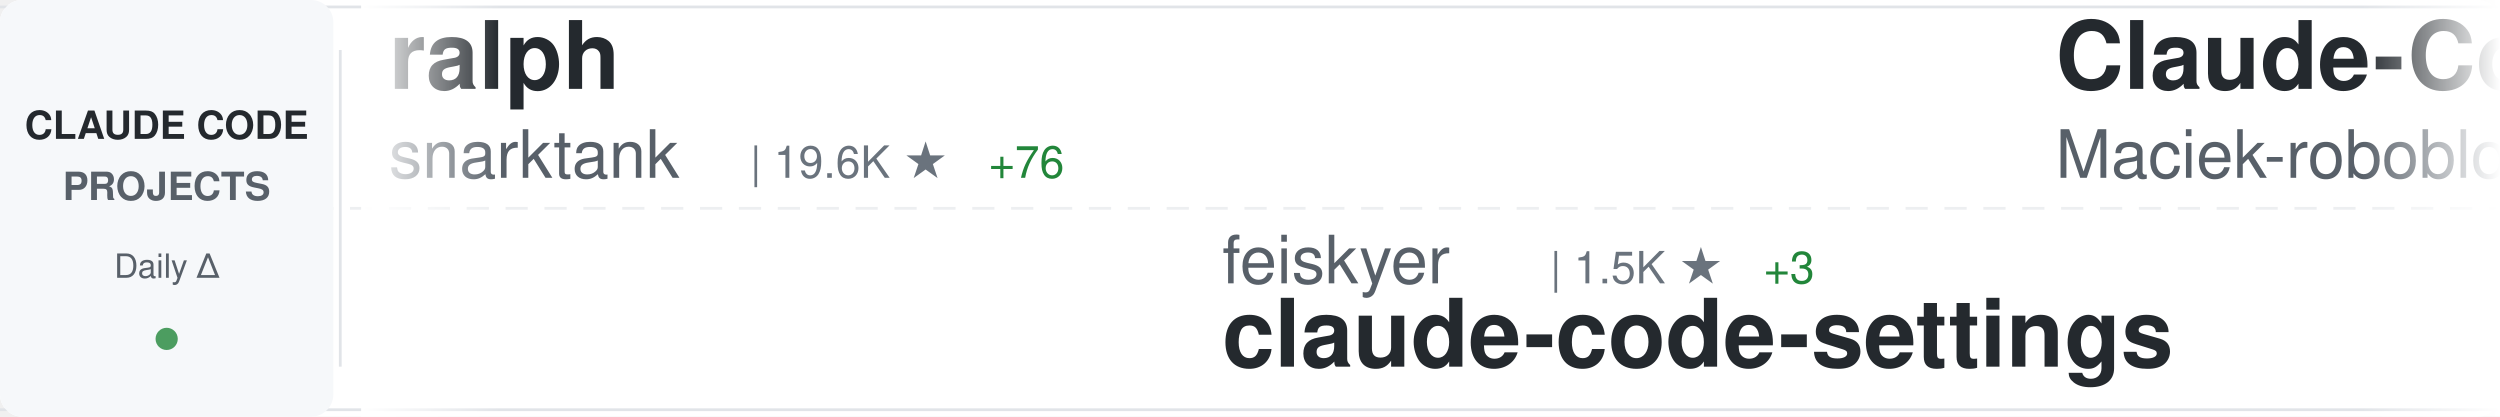
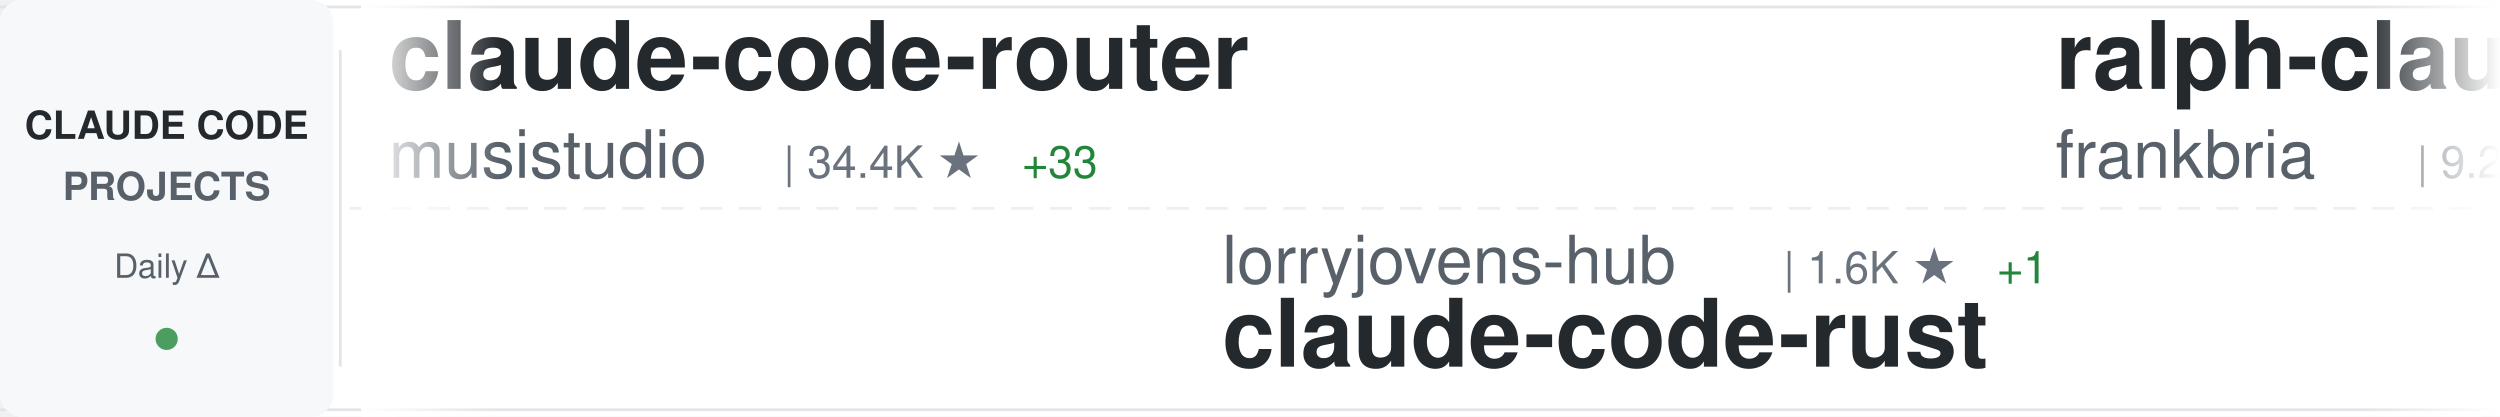
<svg xmlns="http://www.w3.org/2000/svg" width="900" height="150">
  <defs>
    <linearGradient id="awesomeLeftFade" x1="0%" y1="0%" x2="100%" y2="0%">
      <stop offset="0%" style="stop-color:#ffffff;stop-opacity:1" />
      <stop offset="100%" style="stop-color:#ffffff;stop-opacity:0" />
    </linearGradient>
    <linearGradient id="awesomeRightFade" x1="0%" y1="0%" x2="100%" y2="0%">
      <stop offset="0%" style="stop-color:#ffffff;stop-opacity:0" />
      <stop offset="100%" style="stop-color:#ffffff;stop-opacity:1" />
    </linearGradient>
  </defs>
  <rect width="900" height="150" fill="#ffffff" rx="8" />
  <rect x="0" y="2" width="900" height="1" fill="#e1e4e8" />
  <rect x="0" y="147" width="900" height="1" fill="#e1e4e8" />
  <line x1="0" y1="75" x2="900" y2="75" stroke="#e1e4e8" stroke-width="1" stroke-dasharray="8 6" opacity="0.6" />
  <rect x="0" y="0" width="120" height="150" fill="#f6f8fa" rx="8" />
  <text x="60" y="50" font-family="-apple-system, BlinkMacSystemFont, 'Segoe UI', Helvetica, Arial, sans-serif" font-size="14" font-weight="600" fill="#24292e" text-anchor="middle">CLAUDE CODE</text>
  <text x="60" y="72" font-family="-apple-system, BlinkMacSystemFont, 'Segoe UI', Helvetica, Arial, sans-serif" font-size="14" font-weight="600" fill="#586069" text-anchor="middle">PROJECTS</text>
  <text x="60" y="100" font-family="-apple-system, BlinkMacSystemFont, 'Segoe UI', Helvetica, Arial, sans-serif" font-size="12" font-weight="500" fill="#586069" text-anchor="middle">Daily Δ</text>
  <circle cx="60" cy="122" r="4" fill="#22863a" opacity="0.8" />
  <rect x="122" y="18" width="1" height="114" fill="#e1e4e8" />
  <clipPath id="awesomeTickerClip">
    <rect x="130" y="0" width="770" height="150" />
  </clipPath>
  <g clip-path="url(#awesomeTickerClip)">
    <g id="awesomeTickerItems">
      <animateTransform attributeName="transform" attributeType="XML" type="translate" from="0 0" to="-3000 0" dur="54s" repeatCount="indefinite" />
      <g transform="translate(0, 0)">
-         <text x="140" y="32" font-family="-apple-system, BlinkMacSystemFont, 'Segoe UI', Helvetica, Arial, sans-serif" font-size="34" font-weight="600" fill="#24292e">ralph</text>
-         <text x="140" y="64" font-family="-apple-system, BlinkMacSystemFont, 'Segoe UI', Helvetica, Arial, sans-serif" font-size="24" font-weight="400" fill="#586069">snarktank</text>
-         <text x="270" y="64" font-family="-apple-system, BlinkMacSystemFont, 'Segoe UI', Helvetica, Arial, sans-serif" font-size="16" font-weight="500" fill="#6a737d">| 19.6K ★</text>
-         <text x="356" y="64" font-family="-apple-system, BlinkMacSystemFont, 'Segoe UI', Helvetica, Arial, sans-serif" font-size="16" font-weight="500" fill="#22863a"> +76</text>
+         <text x="140" y="32" font-family="-apple-system, BlinkMacSystemFont, 'Segoe UI', Helvetica, Arial, sans-serif" font-size="34" font-weight="600" fill="#24292e">claude-code-router</text>
+         <text x="140" y="64" font-family="-apple-system, BlinkMacSystemFont, 'Segoe UI', Helvetica, Arial, sans-serif" font-size="24" font-weight="400" fill="#586069">musistudio</text>
+         <text x="282" y="64" font-family="-apple-system, BlinkMacSystemFont, 'Segoe UI', Helvetica, Arial, sans-serif" font-size="16" font-weight="500" fill="#6a737d">| 34.4K ★</text>
+         <text x="368" y="64" font-family="-apple-system, BlinkMacSystemFont, 'Segoe UI', Helvetica, Arial, sans-serif" font-size="16" font-weight="500" fill="#22863a"> +33</text>
      </g>
      <g transform="translate(300, 0)">
-         <text x="140" y="102" font-family="-apple-system, BlinkMacSystemFont, 'Segoe UI', Helvetica, Arial, sans-serif" font-size="24" font-weight="400" fill="#586069">feiskyer</text>
-         <text x="258" y="102" font-family="-apple-system, BlinkMacSystemFont, 'Segoe UI', Helvetica, Arial, sans-serif" font-size="16" font-weight="500" fill="#6a737d">| 1.5K ★</text>
-         <text x="335" y="102" font-family="-apple-system, BlinkMacSystemFont, 'Segoe UI', Helvetica, Arial, sans-serif" font-size="16" font-weight="500" fill="#22863a"> +3</text>
-         <text x="140" y="132" font-family="-apple-system, BlinkMacSystemFont, 'Segoe UI', Helvetica, Arial, sans-serif" font-size="34" font-weight="600" fill="#24292e">claude-code-settings</text>
+         <text x="140" y="102" font-family="-apple-system, BlinkMacSystemFont, 'Segoe UI', Helvetica, Arial, sans-serif" font-size="24" font-weight="400" fill="#586069">lorryjovens-hub</text>
+         <text x="342" y="102" font-family="-apple-system, BlinkMacSystemFont, 'Segoe UI', Helvetica, Arial, sans-serif" font-size="16" font-weight="500" fill="#6a737d">| 1.6K ★</text>
+         <text x="419" y="102" font-family="-apple-system, BlinkMacSystemFont, 'Segoe UI', Helvetica, Arial, sans-serif" font-size="16" font-weight="500" fill="#22863a"> +1</text>
+         <text x="140" y="132" font-family="-apple-system, BlinkMacSystemFont, 'Segoe UI', Helvetica, Arial, sans-serif" font-size="34" font-weight="600" fill="#24292e">claude-code-rust</text>
      </g>
      <g transform="translate(600, 0)">
-         <text x="140" y="32" font-family="-apple-system, BlinkMacSystemFont, 'Segoe UI', Helvetica, Arial, sans-serif" font-size="34" font-weight="600" fill="#24292e">Claude-Code-Usage-Monito...</text>
-         <text x="140" y="64" font-family="-apple-system, BlinkMacSystemFont, 'Segoe UI', Helvetica, Arial, sans-serif" font-size="24" font-weight="400" fill="#586069">Maciek-roboblog</text>
-         <text x="342" y="64" font-family="-apple-system, BlinkMacSystemFont, 'Segoe UI', Helvetica, Arial, sans-serif" font-size="16" font-weight="500" fill="#6a737d">| 8.1K ★</text>
-         <text x="419" y="64" font-family="-apple-system, BlinkMacSystemFont, 'Segoe UI', Helvetica, Arial, sans-serif" font-size="16" font-weight="500" fill="#22863a"> +6</text>
+         <text x="140" y="32" font-family="-apple-system, BlinkMacSystemFont, 'Segoe UI', Helvetica, Arial, sans-serif" font-size="34" font-weight="600" fill="#24292e">ralph-claude-code</text>
+         <text x="140" y="64" font-family="-apple-system, BlinkMacSystemFont, 'Segoe UI', Helvetica, Arial, sans-serif" font-size="24" font-weight="400" fill="#586069">frankbria</text>
+         <text x="270" y="64" font-family="-apple-system, BlinkMacSystemFont, 'Segoe UI', Helvetica, Arial, sans-serif" font-size="16" font-weight="500" fill="#6a737d">| 9.2K ★</text>
+         <text x="347" y="64" font-family="-apple-system, BlinkMacSystemFont, 'Segoe UI', Helvetica, Arial, sans-serif" font-size="16" font-weight="500" fill="#22863a"> +12</text>
      </g>
      <g transform="translate(900, 0)">
-         <text x="140" y="102" font-family="-apple-system, BlinkMacSystemFont, 'Segoe UI', Helvetica, Arial, sans-serif" font-size="24" font-weight="400" fill="#586069">kodu-ai</text>
-         <text x="246" y="102" font-family="-apple-system, BlinkMacSystemFont, 'Segoe UI', Helvetica, Arial, sans-serif" font-size="16" font-weight="500" fill="#6a737d">| 5.3K ★</text>
-         <text x="140" y="132" font-family="-apple-system, BlinkMacSystemFont, 'Segoe UI', Helvetica, Arial, sans-serif" font-size="34" font-weight="600" fill="#24292e">claude-coder</text>
+         <text x="140" y="102" font-family="-apple-system, BlinkMacSystemFont, 'Segoe UI', Helvetica, Arial, sans-serif" font-size="24" font-weight="400" fill="#586069">LING71671</text>
+         <text x="270" y="102" font-family="-apple-system, BlinkMacSystemFont, 'Segoe UI', Helvetica, Arial, sans-serif" font-size="16" font-weight="500" fill="#6a737d">| 864 ★</text>
+         <text x="338" y="102" font-family="-apple-system, BlinkMacSystemFont, 'Segoe UI', Helvetica, Arial, sans-serif" font-size="16" font-weight="500" fill="#22863a"> +2</text>
+         <text x="140" y="132" font-family="-apple-system, BlinkMacSystemFont, 'Segoe UI', Helvetica, Arial, sans-serif" font-size="34" font-weight="600" fill="#24292e">Open-ClaudeCode</text>
      </g>
      <g transform="translate(1200, 0)">
-         <text x="140" y="32" font-family="-apple-system, BlinkMacSystemFont, 'Segoe UI', Helvetica, Arial, sans-serif" font-size="34" font-weight="600" fill="#24292e">claude-code-guide</text>
-         <text x="140" y="64" font-family="-apple-system, BlinkMacSystemFont, 'Segoe UI', Helvetica, Arial, sans-serif" font-size="24" font-weight="400" fill="#586069">zebbern</text>
-         <text x="246" y="64" font-family="-apple-system, BlinkMacSystemFont, 'Segoe UI', Helvetica, Arial, sans-serif" font-size="16" font-weight="500" fill="#6a737d">| 4.2K ★</text>
-         <text x="323" y="64" font-family="-apple-system, BlinkMacSystemFont, 'Segoe UI', Helvetica, Arial, sans-serif" font-size="16" font-weight="500" fill="#22863a"> +3</text>
+         <text x="140" y="32" font-family="-apple-system, BlinkMacSystemFont, 'Segoe UI', Helvetica, Arial, sans-serif" font-size="34" font-weight="600" fill="#24292e">how-claude-code-works</text>
+         <text x="140" y="64" font-family="-apple-system, BlinkMacSystemFont, 'Segoe UI', Helvetica, Arial, sans-serif" font-size="24" font-weight="400" fill="#586069">Windy3f3f3f3f</text>
+         <text x="318" y="64" font-family="-apple-system, BlinkMacSystemFont, 'Segoe UI', Helvetica, Arial, sans-serif" font-size="16" font-weight="500" fill="#6a737d">| 2.5K ★</text>
+         <text x="395" y="64" font-family="-apple-system, BlinkMacSystemFont, 'Segoe UI', Helvetica, Arial, sans-serif" font-size="16" font-weight="500" fill="#22863a"> +12</text>
      </g>
      <g transform="translate(1500, 0)">
-         <text x="140" y="102" font-family="-apple-system, BlinkMacSystemFont, 'Segoe UI', Helvetica, Arial, sans-serif" font-size="24" font-weight="400" fill="#586069">edmund-io</text>
-         <text x="270" y="102" font-family="-apple-system, BlinkMacSystemFont, 'Segoe UI', Helvetica, Arial, sans-serif" font-size="16" font-weight="500" fill="#6a737d">| 1.4K ★</text>
-         <text x="140" y="132" font-family="-apple-system, BlinkMacSystemFont, 'Segoe UI', Helvetica, Arial, sans-serif" font-size="34" font-weight="600" fill="#24292e">edmunds-claude-code</text>
+         <text x="140" y="102" font-family="-apple-system, BlinkMacSystemFont, 'Segoe UI', Helvetica, Arial, sans-serif" font-size="24" font-weight="400" fill="#586069">lintsinghua</text>
+         <text x="294" y="102" font-family="-apple-system, BlinkMacSystemFont, 'Segoe UI', Helvetica, Arial, sans-serif" font-size="16" font-weight="500" fill="#6a737d">| 3.4K ★</text>
+         <text x="371" y="102" font-family="-apple-system, BlinkMacSystemFont, 'Segoe UI', Helvetica, Arial, sans-serif" font-size="16" font-weight="500" fill="#22863a"> +17</text>
+         <text x="140" y="132" font-family="-apple-system, BlinkMacSystemFont, 'Segoe UI', Helvetica, Arial, sans-serif" font-size="34" font-weight="600" fill="#24292e">claude-code-book</text>
      </g>
      <g transform="translate(1800, 0)">
-         <text x="140" y="32" font-family="-apple-system, BlinkMacSystemFont, 'Segoe UI', Helvetica, Arial, sans-serif" font-size="34" font-weight="600" fill="#24292e">claude-code-sourcemap</text>
-         <text x="140" y="64" font-family="-apple-system, BlinkMacSystemFont, 'Segoe UI', Helvetica, Arial, sans-serif" font-size="24" font-weight="400" fill="#586069">Hyper66666</text>
-         <text x="282" y="64" font-family="-apple-system, BlinkMacSystemFont, 'Segoe UI', Helvetica, Arial, sans-serif" font-size="16" font-weight="500" fill="#6a737d">| 215 ★</text>
-         <text x="350" y="64" font-family="-apple-system, BlinkMacSystemFont, 'Segoe UI', Helvetica, Arial, sans-serif" font-size="16" font-weight="500" fill="#22863a"> +1</text>
+         <text x="140" y="32" font-family="-apple-system, BlinkMacSystemFont, 'Segoe UI', Helvetica, Arial, sans-serif" font-size="34" font-weight="600" fill="#24292e">claude-code-hooks-master...</text>
+         <text x="140" y="64" font-family="-apple-system, BlinkMacSystemFont, 'Segoe UI', Helvetica, Arial, sans-serif" font-size="24" font-weight="400" fill="#586069">disler</text>
+         <text x="234" y="64" font-family="-apple-system, BlinkMacSystemFont, 'Segoe UI', Helvetica, Arial, sans-serif" font-size="16" font-weight="500" fill="#6a737d">| 3.7K ★</text>
+         <text x="311" y="64" font-family="-apple-system, BlinkMacSystemFont, 'Segoe UI', Helvetica, Arial, sans-serif" font-size="16" font-weight="500" fill="#22863a"> +6</text>
      </g>
      <g transform="translate(2100, 0)">
-         <text x="140" y="102" font-family="-apple-system, BlinkMacSystemFont, 'Segoe UI', Helvetica, Arial, sans-serif" font-size="24" font-weight="400" fill="#586069">Alishahryar1</text>
-         <text x="306" y="102" font-family="-apple-system, BlinkMacSystemFont, 'Segoe UI', Helvetica, Arial, sans-serif" font-size="16" font-weight="500" fill="#6a737d">| 29.9K ★</text>
-         <text x="392" y="102" font-family="-apple-system, BlinkMacSystemFont, 'Segoe UI', Helvetica, Arial, sans-serif" font-size="16" font-weight="500" fill="#22863a"> +401</text>
-         <text x="140" y="132" font-family="-apple-system, BlinkMacSystemFont, 'Segoe UI', Helvetica, Arial, sans-serif" font-size="34" font-weight="600" fill="#24292e">free-claude-code</text>
+         <text x="140" y="102" font-family="-apple-system, BlinkMacSystemFont, 'Segoe UI', Helvetica, Arial, sans-serif" font-size="24" font-weight="400" fill="#586069">xorespesp</text>
+         <text x="270" y="102" font-family="-apple-system, BlinkMacSystemFont, 'Segoe UI', Helvetica, Arial, sans-serif" font-size="16" font-weight="500" fill="#6a737d">| 225 ★</text>
+         <text x="140" y="132" font-family="-apple-system, BlinkMacSystemFont, 'Segoe UI', Helvetica, Arial, sans-serif" font-size="34" font-weight="600" fill="#24292e">claude-code</text>
      </g>
      <g transform="translate(2400, 0)">
-         <text x="140" y="32" font-family="-apple-system, BlinkMacSystemFont, 'Segoe UI', Helvetica, Arial, sans-serif" font-size="34" font-weight="600" fill="#24292e">skills</text>
-         <text x="140" y="64" font-family="-apple-system, BlinkMacSystemFont, 'Segoe UI', Helvetica, Arial, sans-serif" font-size="24" font-weight="400" fill="#586069">anthropics</text>
-         <text x="282" y="64" font-family="-apple-system, BlinkMacSystemFont, 'Segoe UI', Helvetica, Arial, sans-serif" font-size="16" font-weight="500" fill="#6a737d">| 141.1K ★</text>
-         <text x="377" y="64" font-family="-apple-system, BlinkMacSystemFont, 'Segoe UI', Helvetica, Arial, sans-serif" font-size="16" font-weight="500" fill="#22863a"> +570</text>
+         <text x="140" y="32" font-family="-apple-system, BlinkMacSystemFont, 'Segoe UI', Helvetica, Arial, sans-serif" font-size="34" font-weight="600" fill="#24292e">claude-code-tips</text>
+         <text x="140" y="64" font-family="-apple-system, BlinkMacSystemFont, 'Segoe UI', Helvetica, Arial, sans-serif" font-size="24" font-weight="400" fill="#586069">ykdojo</text>
+         <text x="234" y="64" font-family="-apple-system, BlinkMacSystemFont, 'Segoe UI', Helvetica, Arial, sans-serif" font-size="16" font-weight="500" fill="#6a737d">| 8.5K ★</text>
+         <text x="311" y="64" font-family="-apple-system, BlinkMacSystemFont, 'Segoe UI', Helvetica, Arial, sans-serif" font-size="16" font-weight="500" fill="#22863a"> +17</text>
      </g>
      <g transform="translate(2700, 0)">
-         <text x="140" y="102" font-family="-apple-system, BlinkMacSystemFont, 'Segoe UI', Helvetica, Arial, sans-serif" font-size="24" font-weight="400" fill="#586069">SeemSeam</text>
-         <text x="258" y="102" font-family="-apple-system, BlinkMacSystemFont, 'Segoe UI', Helvetica, Arial, sans-serif" font-size="16" font-weight="500" fill="#6a737d">| 2.8K ★</text>
-         <text x="335" y="102" font-family="-apple-system, BlinkMacSystemFont, 'Segoe UI', Helvetica, Arial, sans-serif" font-size="16" font-weight="500" fill="#22863a"> +11</text>
-         <text x="140" y="132" font-family="-apple-system, BlinkMacSystemFont, 'Segoe UI', Helvetica, Arial, sans-serif" font-size="34" font-weight="600" fill="#24292e">claude_codex_bridge</text>
+         <text x="140" y="102" font-family="-apple-system, BlinkMacSystemFont, 'Segoe UI', Helvetica, Arial, sans-serif" font-size="24" font-weight="400" fill="#586069">hangsman</text>
+         <text x="258" y="102" font-family="-apple-system, BlinkMacSystemFont, 'Segoe UI', Helvetica, Arial, sans-serif" font-size="16" font-weight="500" fill="#6a737d">| 781 ★</text>
+         <text x="326" y="102" font-family="-apple-system, BlinkMacSystemFont, 'Segoe UI', Helvetica, Arial, sans-serif" font-size="16" font-weight="500" fill="#22863a"> +1</text>
+         <text x="140" y="132" font-family="-apple-system, BlinkMacSystemFont, 'Segoe UI', Helvetica, Arial, sans-serif" font-size="34" font-weight="600" fill="#24292e">claude-code-source</text>
      </g>
      <g transform="translate(3000, 0)">
-         <text x="140" y="32" font-family="-apple-system, BlinkMacSystemFont, 'Segoe UI', Helvetica, Arial, sans-serif" font-size="34" font-weight="600" fill="#24292e">ralph</text>
-         <text x="140" y="64" font-family="-apple-system, BlinkMacSystemFont, 'Segoe UI', Helvetica, Arial, sans-serif" font-size="24" font-weight="400" fill="#586069">snarktank</text>
-         <text x="270" y="64" font-family="-apple-system, BlinkMacSystemFont, 'Segoe UI', Helvetica, Arial, sans-serif" font-size="16" font-weight="500" fill="#6a737d">| 19.6K ★</text>
-         <text x="356" y="64" font-family="-apple-system, BlinkMacSystemFont, 'Segoe UI', Helvetica, Arial, sans-serif" font-size="16" font-weight="500" fill="#22863a"> +76</text>
+         <text x="140" y="32" font-family="-apple-system, BlinkMacSystemFont, 'Segoe UI', Helvetica, Arial, sans-serif" font-size="34" font-weight="600" fill="#24292e">claude-code-router</text>
+         <text x="140" y="64" font-family="-apple-system, BlinkMacSystemFont, 'Segoe UI', Helvetica, Arial, sans-serif" font-size="24" font-weight="400" fill="#586069">musistudio</text>
+         <text x="282" y="64" font-family="-apple-system, BlinkMacSystemFont, 'Segoe UI', Helvetica, Arial, sans-serif" font-size="16" font-weight="500" fill="#6a737d">| 34.4K ★</text>
+         <text x="368" y="64" font-family="-apple-system, BlinkMacSystemFont, 'Segoe UI', Helvetica, Arial, sans-serif" font-size="16" font-weight="500" fill="#22863a"> +33</text>
      </g>
      <g transform="translate(3300, 0)">
-         <text x="140" y="102" font-family="-apple-system, BlinkMacSystemFont, 'Segoe UI', Helvetica, Arial, sans-serif" font-size="24" font-weight="400" fill="#586069">feiskyer</text>
-         <text x="258" y="102" font-family="-apple-system, BlinkMacSystemFont, 'Segoe UI', Helvetica, Arial, sans-serif" font-size="16" font-weight="500" fill="#6a737d">| 1.5K ★</text>
-         <text x="335" y="102" font-family="-apple-system, BlinkMacSystemFont, 'Segoe UI', Helvetica, Arial, sans-serif" font-size="16" font-weight="500" fill="#22863a"> +3</text>
-         <text x="140" y="132" font-family="-apple-system, BlinkMacSystemFont, 'Segoe UI', Helvetica, Arial, sans-serif" font-size="34" font-weight="600" fill="#24292e">claude-code-settings</text>
+         <text x="140" y="102" font-family="-apple-system, BlinkMacSystemFont, 'Segoe UI', Helvetica, Arial, sans-serif" font-size="24" font-weight="400" fill="#586069">lorryjovens-hub</text>
+         <text x="342" y="102" font-family="-apple-system, BlinkMacSystemFont, 'Segoe UI', Helvetica, Arial, sans-serif" font-size="16" font-weight="500" fill="#6a737d">| 1.6K ★</text>
+         <text x="419" y="102" font-family="-apple-system, BlinkMacSystemFont, 'Segoe UI', Helvetica, Arial, sans-serif" font-size="16" font-weight="500" fill="#22863a"> +1</text>
+         <text x="140" y="132" font-family="-apple-system, BlinkMacSystemFont, 'Segoe UI', Helvetica, Arial, sans-serif" font-size="34" font-weight="600" fill="#24292e">claude-code-rust</text>
      </g>
      <g transform="translate(3600, 0)">
-         <text x="140" y="32" font-family="-apple-system, BlinkMacSystemFont, 'Segoe UI', Helvetica, Arial, sans-serif" font-size="34" font-weight="600" fill="#24292e">Claude-Code-Usage-Monito...</text>
-         <text x="140" y="64" font-family="-apple-system, BlinkMacSystemFont, 'Segoe UI', Helvetica, Arial, sans-serif" font-size="24" font-weight="400" fill="#586069">Maciek-roboblog</text>
-         <text x="342" y="64" font-family="-apple-system, BlinkMacSystemFont, 'Segoe UI', Helvetica, Arial, sans-serif" font-size="16" font-weight="500" fill="#6a737d">| 8.1K ★</text>
-         <text x="419" y="64" font-family="-apple-system, BlinkMacSystemFont, 'Segoe UI', Helvetica, Arial, sans-serif" font-size="16" font-weight="500" fill="#22863a"> +6</text>
+         <text x="140" y="32" font-family="-apple-system, BlinkMacSystemFont, 'Segoe UI', Helvetica, Arial, sans-serif" font-size="34" font-weight="600" fill="#24292e">ralph-claude-code</text>
+         <text x="140" y="64" font-family="-apple-system, BlinkMacSystemFont, 'Segoe UI', Helvetica, Arial, sans-serif" font-size="24" font-weight="400" fill="#586069">frankbria</text>
+         <text x="270" y="64" font-family="-apple-system, BlinkMacSystemFont, 'Segoe UI', Helvetica, Arial, sans-serif" font-size="16" font-weight="500" fill="#6a737d">| 9.2K ★</text>
+         <text x="347" y="64" font-family="-apple-system, BlinkMacSystemFont, 'Segoe UI', Helvetica, Arial, sans-serif" font-size="16" font-weight="500" fill="#22863a"> +12</text>
      </g>
      <g transform="translate(3900, 0)">
-         <text x="140" y="102" font-family="-apple-system, BlinkMacSystemFont, 'Segoe UI', Helvetica, Arial, sans-serif" font-size="24" font-weight="400" fill="#586069">kodu-ai</text>
-         <text x="246" y="102" font-family="-apple-system, BlinkMacSystemFont, 'Segoe UI', Helvetica, Arial, sans-serif" font-size="16" font-weight="500" fill="#6a737d">| 5.3K ★</text>
-         <text x="140" y="132" font-family="-apple-system, BlinkMacSystemFont, 'Segoe UI', Helvetica, Arial, sans-serif" font-size="34" font-weight="600" fill="#24292e">claude-coder</text>
+         <text x="140" y="102" font-family="-apple-system, BlinkMacSystemFont, 'Segoe UI', Helvetica, Arial, sans-serif" font-size="24" font-weight="400" fill="#586069">LING71671</text>
+         <text x="270" y="102" font-family="-apple-system, BlinkMacSystemFont, 'Segoe UI', Helvetica, Arial, sans-serif" font-size="16" font-weight="500" fill="#6a737d">| 864 ★</text>
+         <text x="338" y="102" font-family="-apple-system, BlinkMacSystemFont, 'Segoe UI', Helvetica, Arial, sans-serif" font-size="16" font-weight="500" fill="#22863a"> +2</text>
+         <text x="140" y="132" font-family="-apple-system, BlinkMacSystemFont, 'Segoe UI', Helvetica, Arial, sans-serif" font-size="34" font-weight="600" fill="#24292e">Open-ClaudeCode</text>
      </g>
    </g>
  </g>
  <rect x="130" y="0" width="50" height="150" fill="url(#awesomeLeftFade)" />
  <rect x="850" y="0" width="50" height="150" fill="url(#awesomeRightFade)" />
</svg>
